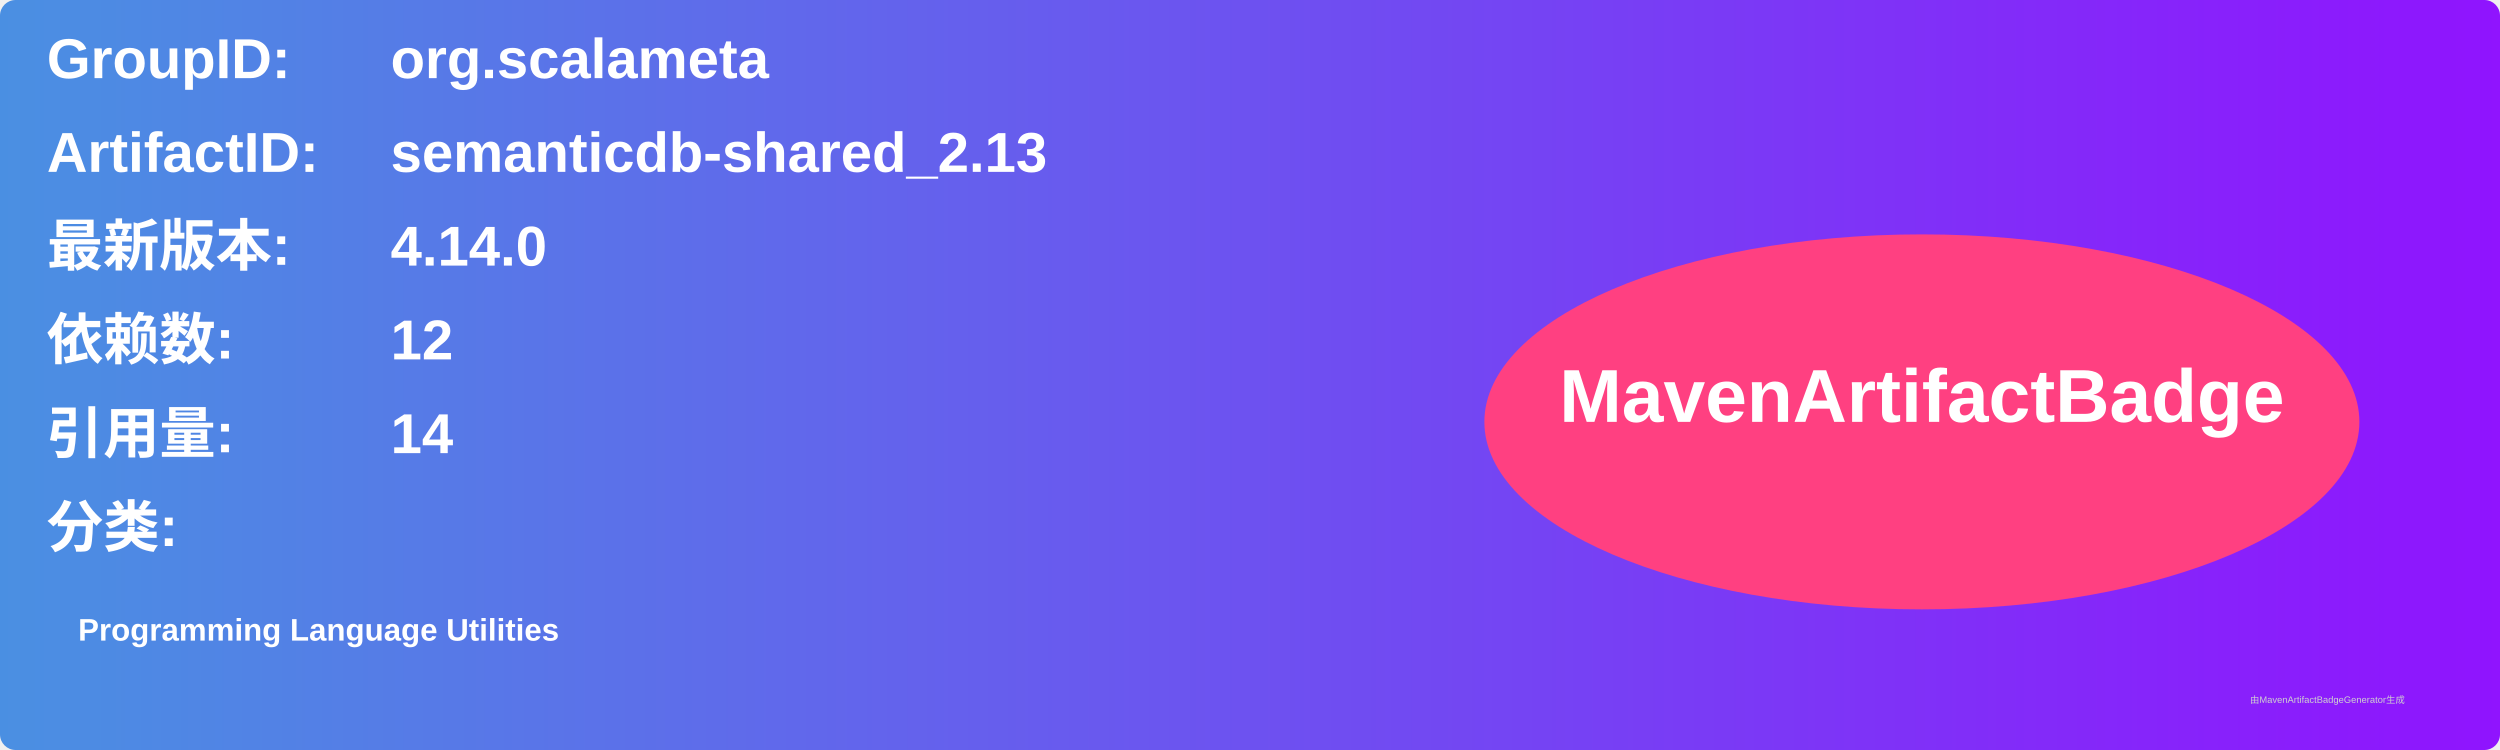
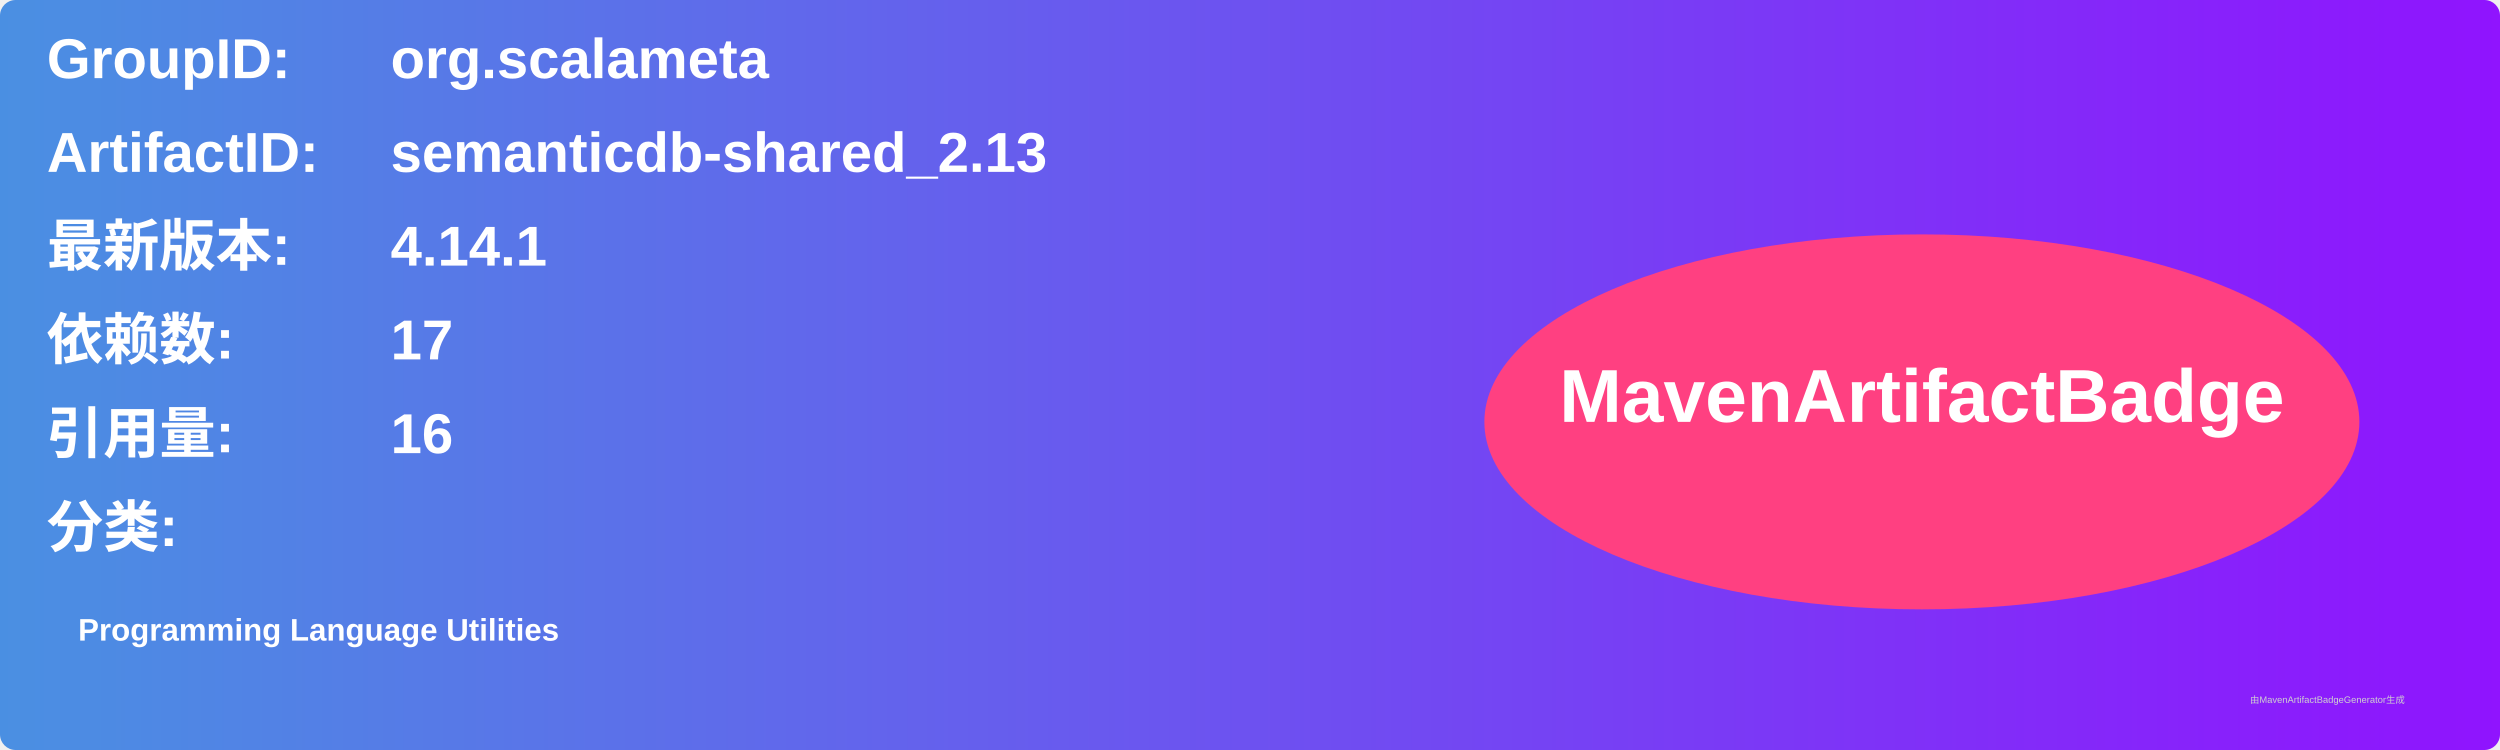
<svg xmlns="http://www.w3.org/2000/svg" width="800" height="240" viewBox="0 0 800 240">
  <linearGradient id="grad" x1="0%" y1="0%" x2="100%" y2="0%">
    <stop offset="0%" stop-color="#4a90e2" />
    <stop offset="100%" stop-color="#9013fe" />
  </linearGradient>
  <rect width="100%" height="100%" rx="5" ry="5" fill="url(#grad)" />
  <g transform="translate(15, 15)">
    <text x="0" y="10" font-family="Arial" font-size="18" fill="white" font-weight="bold" width="260">GroupID:</text>
    <text x="110" y="10" font-family="Arial" font-size="18" fill="white" font-weight="bold" width="460">org.scalameta</text>
    <text x="0" y="40" font-family="Arial" font-size="18" fill="white" font-weight="bold" width="260">ArtifactID:</text>
    <text x="110" y="40" font-family="Arial" font-size="18" fill="white" font-weight="bold" width="460">semanticdb-shared_2.13</text>
    <text x="0" y="70" font-family="Arial" font-size="18" fill="white" font-weight="bold">最新版本:</text>
    <text x="110" y="70" font-family="Arial" font-size="18" fill="white" font-weight="bold">
-       <tspan font-weight="bold">4.14.0</tspan>
+       <tspan font-weight="bold">4.14.1</tspan>
    </text>
    <text x="0" y="100" font-family="Arial" font-size="18" fill="white" font-weight="bold">依赖数: </text>
    <text x="110" y="100" font-family="Arial" font-size="18" fill="white">
-       <tspan font-weight="bold">12</tspan>
+       <tspan font-weight="bold">17</tspan>
    </text>
    <text x="0" y="130" font-family="Arial" font-size="18" fill="white" font-weight="bold">引用量: </text>
    <text x="110" y="130" font-family="Arial" font-size="18" fill="white">
-       <tspan font-weight="bold">14</tspan>
+       <tspan font-weight="bold">16</tspan>
    </text>
    <text x="0" y="160" font-family="Arial" font-size="18" fill="white" font-weight="bold">分类:</text>
    <text x="10" y="190" font-family="Arial" font-size="10" fill="white">
      <tspan font-weight="bold">Programming Language Utilities</tspan>
    </text>
    <ellipse cx="600" cy="120" rx="140" ry="60" fill="#ff4081" />
    <text x="600" y="120" text-anchor="middle" font-family="Arial" font-size="24" fill="white" font-weight="bold">MavenArtifactBadge</text>
  </g>
  <text x="720" y="225" font-family="Arial" font-size="3" fill="#d0d0d0">由MavenArtifactBadgeGenerator生成</text>
</svg>
